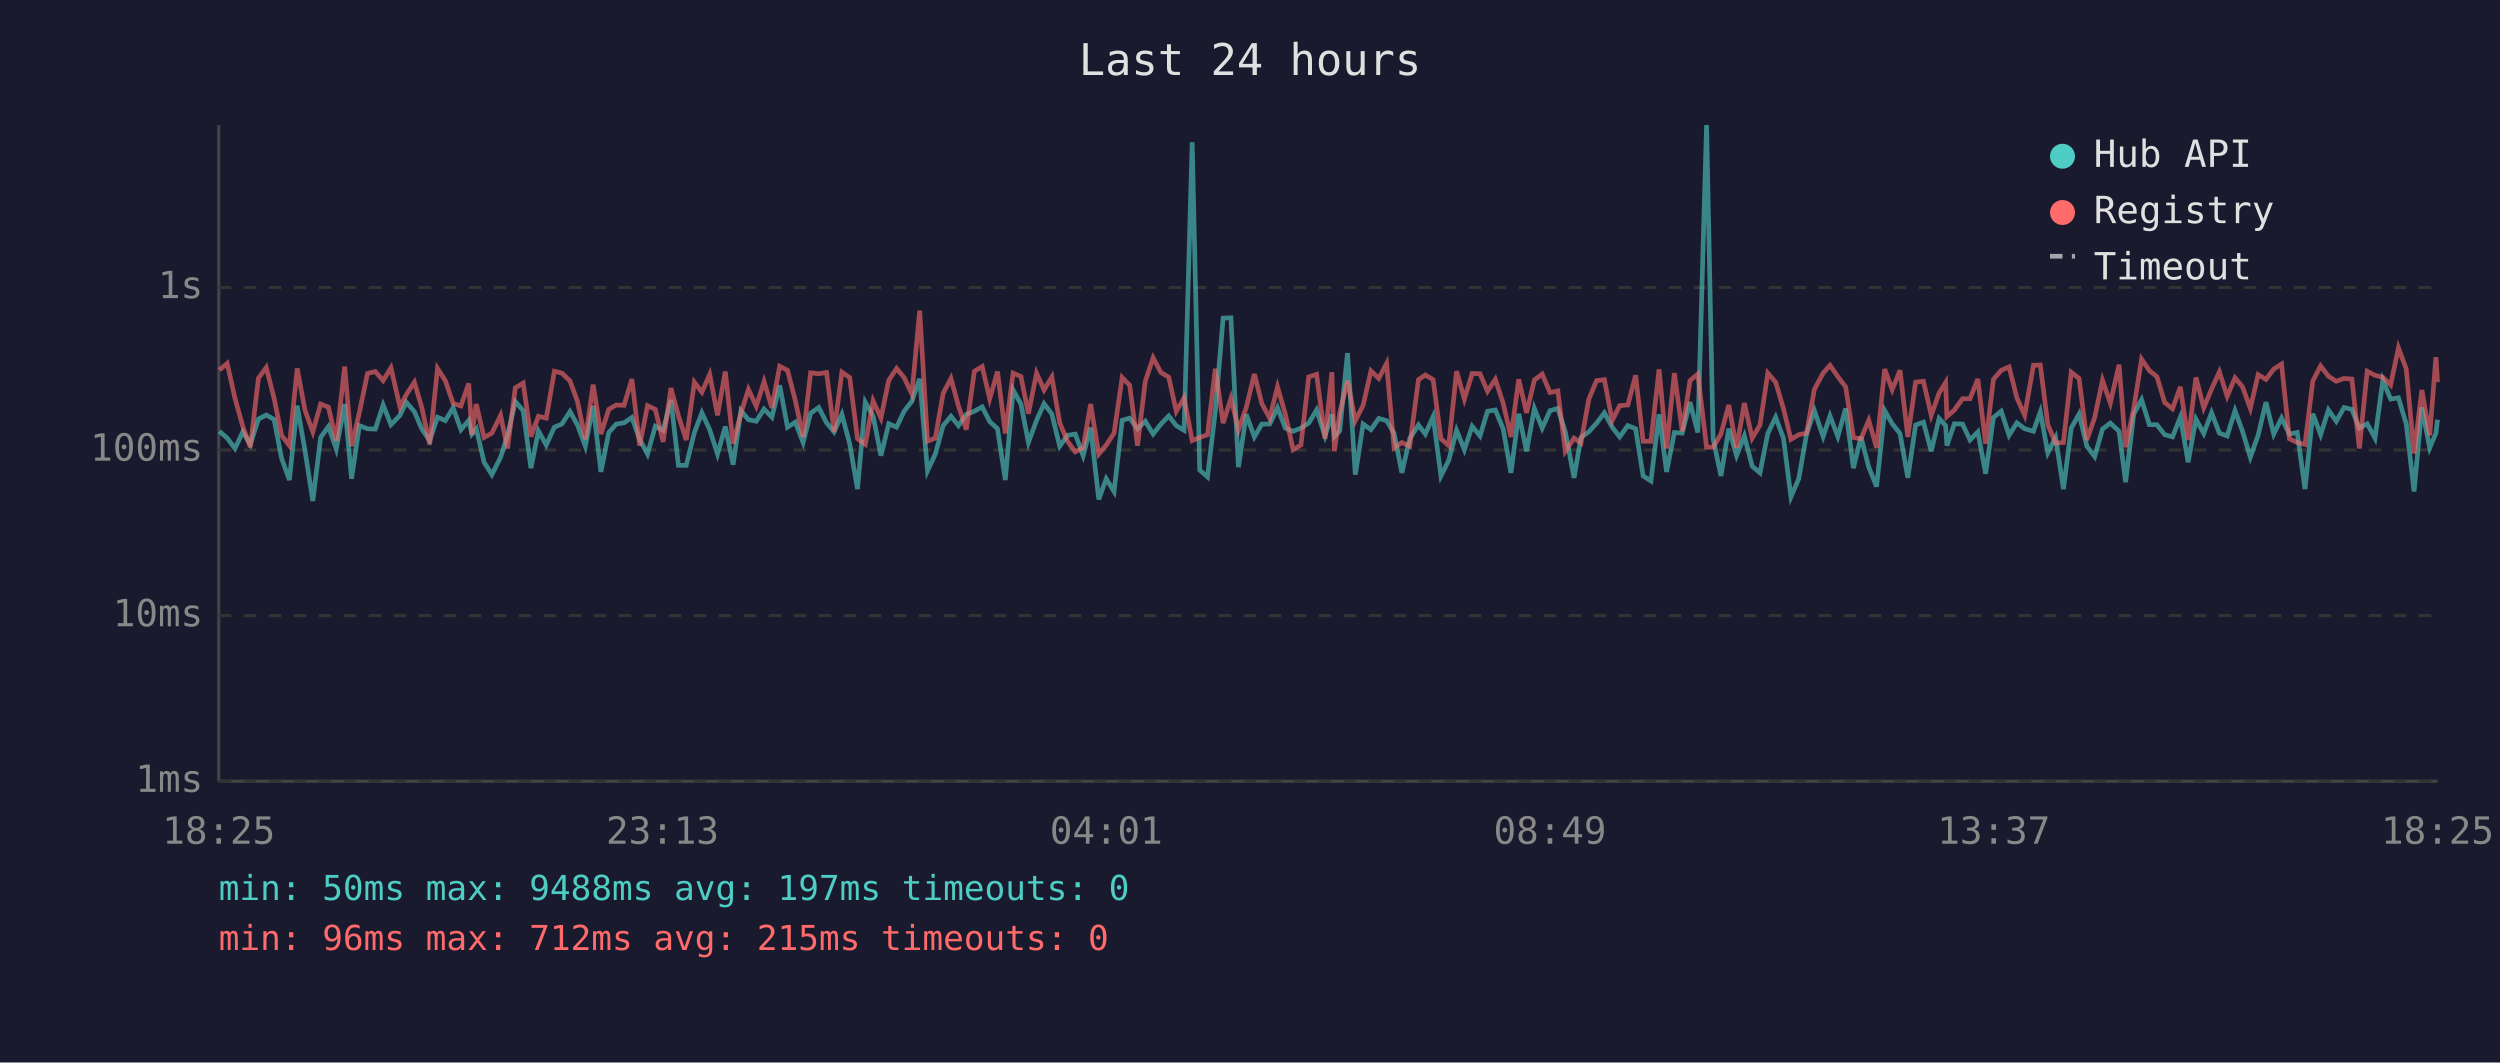
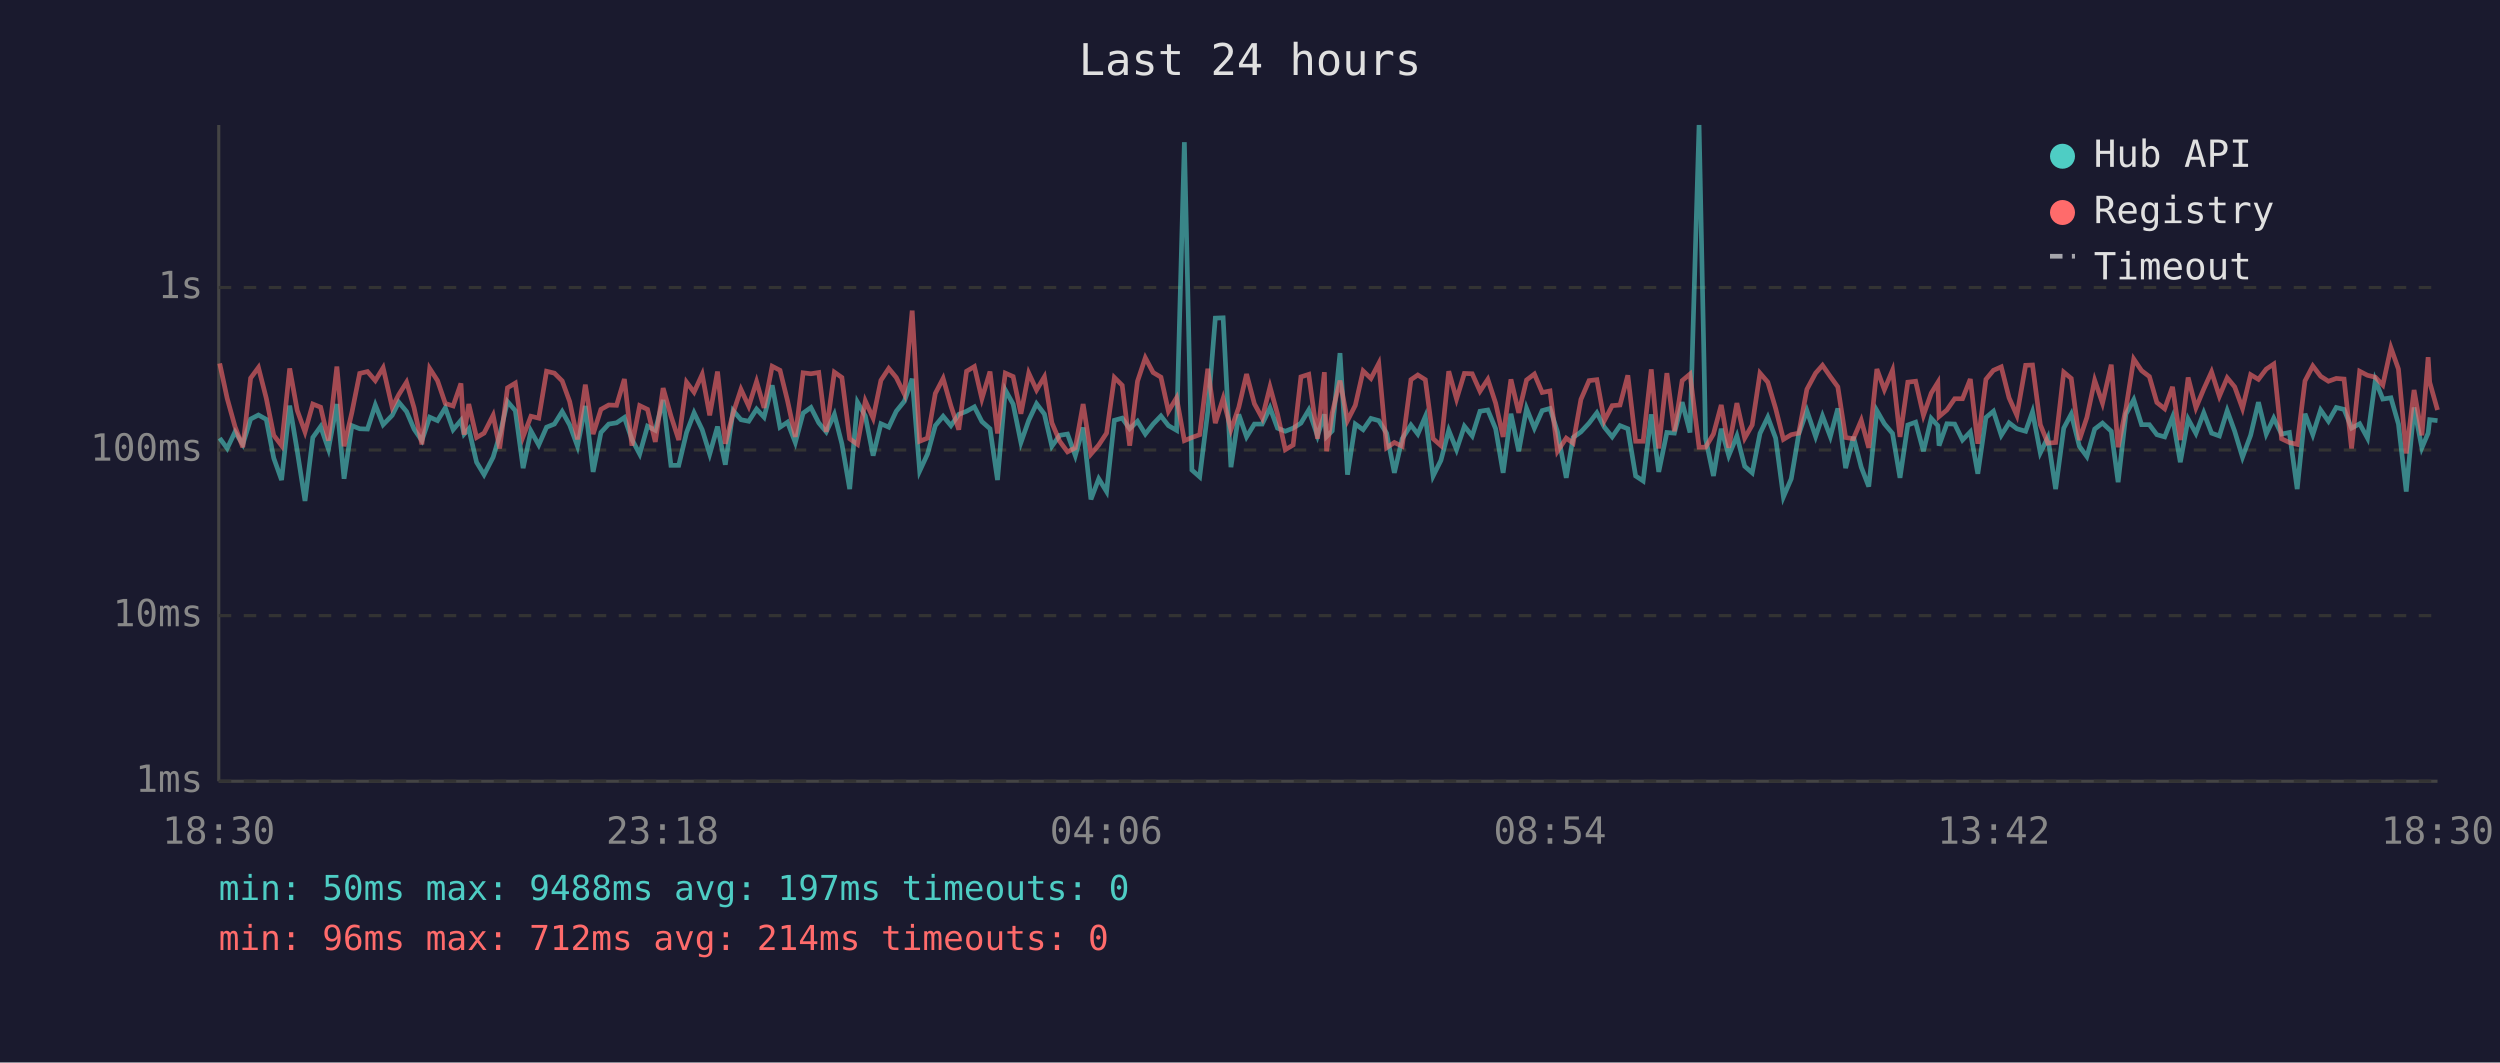
<svg xmlns="http://www.w3.org/2000/svg" viewBox="0 0 800 340" font-family="monospace" font-size="12">
  <rect width="800" height="340" fill="#1a1a2e" />
  <text x="400" y="24" fill="#e0e0e0" font-size="14" text-anchor="middle">Last 24 hours</text>
  <line x1="70" y1="40" x2="70" y2="250" stroke="#444" stroke-width="1" />
  <line x1="70" y1="250" x2="780" y2="250" stroke="#444" stroke-width="1" />
  <line x1="70" y1="250" x2="780" y2="250" stroke="#333" stroke-width="1" stroke-dasharray="4" />
  <text x="65" y="250" fill="#888" text-anchor="end" dominant-baseline="middle">1ms</text>
  <line x1="70" y1="197" x2="780" y2="197" stroke="#333" stroke-width="1" stroke-dasharray="4" />
  <text x="65" y="197" fill="#888" text-anchor="end" dominant-baseline="middle">10ms</text>
  <line x1="70" y1="144" x2="780" y2="144" stroke="#333" stroke-width="1" stroke-dasharray="4" />
  <text x="65" y="144" fill="#888" text-anchor="end" dominant-baseline="middle">100ms</text>
  <line x1="70" y1="92" x2="780" y2="92" stroke="#333" stroke-width="1" stroke-dasharray="4" />
  <text x="65" y="92" fill="#888" text-anchor="end" dominant-baseline="middle">1s</text>
-   <text x="70" y="270" fill="#888" text-anchor="middle">18:25</text>
-   <text x="212" y="270" fill="#888" text-anchor="middle">23:13</text>
-   <text x="354" y="270" fill="#888" text-anchor="middle">04:01</text>
-   <text x="496" y="270" fill="#888" text-anchor="middle">08:49</text>
-   <text x="638" y="270" fill="#888" text-anchor="middle">13:37</text>
-   <text x="780" y="270" fill="#888" text-anchor="middle">18:25</text>
-   <polyline points="70.2,138.0 72.7,140.2 75.2,143.5 77.7,138.2 80.1,142.2 82.7,134.1 85.2,132.8 87.7,134.2 90.1,146.6 92.6,153.6 95.1,129.8 97.6,144.2 100.1,160.3 102.6,140.0 105.1,136.5 107.6,143.7 110.3,129.3 112.5,153.2 115.0,136.2 117.6,137.2 120.1,137.3 122.6,129.6 125.1,135.9 128.0,132.9 130.0,128.7 132.6,131.7 135.0,137.3 137.5,141.0 140.0,133.5 142.5,134.6 145.0,130.5 147.5,137.5 150.0,134.5 151.0,138.9 152.4,137.2 154.9,147.9 157.4,151.9 160.2,146.3 162.4,139.3 164.9,128.5 167.4,131.4 169.9,149.8 172.3,137.9 174.8,142.4 177.4,136.7 179.8,135.7 182.4,131.7 184.8,136.0 187.3,142.8 189.8,129.9 192.3,151.0 194.8,138.4 197.2,135.7 199.7,135.3 202.2,133.6 204.7,140.6 207.2,145.3 209.7,136.4 212.2,137.7 214.7,128.0 217.1,148.9 219.6,148.9 222.2,138.4 224.6,132.1 227.1,137.5 229.6,145.3 232.1,136.5 234.6,148.7 237.1,131.4 239.5,134.3 242.0,134.8 244.5,130.9 247.0,133.5 249.5,123.3 252.0,136.7 254.5,135.1 257.0,141.6 259.4,132.2 262.0,130.4 264.5,135.3 266.9,138.2 269.4,132.6 271.9,142.0 274.4,156.5 276.9,128.7 279.4,133.1 281.9,145.8 284.4,135.6 286.9,136.7 289.3,131.6 291.8,128.4 294.3,121.2 296.8,150.7 299.3,145.3 301.8,136.2 304.3,133.2 306.7,136.2 309.2,132.6 311.8,131.6 314.3,130.2 316.7,134.9 319.2,137.2 321.7,153.6 324.2,124.8 326.7,129.3 329.1,141.6 331.7,134.5 334.1,129.2 336.6,132.5 339.1,142.8 341.6,139.3 344.1,138.9 346.6,145.8 349.0,136.8 351.6,159.8 354.0,153.2 356.5,157.3 359.1,134.5 361.5,133.8 364.0,137.2 366.5,134.8 369.0,138.9 371.5,135.7 374.0,133.1 376.4,136.2 378.9,137.7 381.5,45.5 383.9,150.4 386.4,152.6 388.9,131.6 391.4,101.8 393.9,101.7 396.3,149.5 398.8,132.6 401.4,139.8 403.8,135.7 406.3,135.7 408.8,130.5 411.3,137.0 413.8,138.0 416.3,137.0 418.8,135.4 421.3,131.2 424.0,139.5 426.2,132.6 427.0,139.7 428.7,137.9 431.2,113.0 433.7,151.9 436.2,135.7 438.7,137.5 441.2,133.9 443.7,134.6 446.1,138.6 448.6,151.3 451.1,140.4 453.9,136.0 456.1,138.9 458.6,133.3 461.1,152.3 463.6,147.3 466.1,137.7 468.6,143.9 471.1,136.4 473.6,139.5 476.0,131.6 478.5,131.2 481.0,137.2 483.5,151.3 486.0,132.4 488.5,144.4 491.0,130.7 493.5,137.0 496.0,131.4 498.5,130.7 500.9,138.2 503.7,152.9 505.9,140.0 508.4,138.2 510.9,135.4 513.4,132.1 515.9,136.7 518.3,139.8 520.9,136.2 523.4,137.2 525.8,152.3 528.3,153.9 530.9,132.6 533.3,151.0 535.8,138.4 538.3,138.6 540.8,128.7 543.3,138.4 546.1,40.0 548.2,140.4 550.7,152.3 553.2,137.2 555.7,145.8 558.2,139.5 560.7,149.2 563.2,151.3 565.7,138.7 568.2,133.5 570.7,140.2 573.1,159.0 575.6,153.2 578.1,138.9 580.6,131.4 583.4,139.7 585.6,133.1 588.1,139.7 590.6,130.7 593.1,149.8 595.5,139.8 598.0,149.5 600.5,155.7 603.1,131.4 605.5,135.6 608.0,138.7 610.5,152.9 613.0,136.0 615.5,135.1 618.0,144.4 620.5,133.9 622.6,136.2 623.0,142.6 625.4,135.6 628.0,135.7 630.4,140.8 632.9,138.2 635.4,151.6 637.9,133.6 640.4,131.6 642.9,139.3 645.4,135.3 647.9,137.2 650.7,138.0 652.9,131.8 655.3,144.9 657.8,140.0 660.3,156.5 662.8,137.0 665.3,132.5 667.8,142.8 670.3,146.1 672.8,137.3 675.3,135.4 678.1,138.0 680.2,154.3 682.8,132.5 685.3,127.9 687.8,135.9 690.2,135.9 692.7,139.1 695.2,139.8 697.7,133.5 700.2,147.9 702.7,134.1 705.2,138.7 707.7,132.1 710.2,138.6 712.7,139.5 715.2,131.4 717.6,138.0 720.1,146.3 722.6,139.3 725.1,128.7 727.6,138.9 730.1,133.8 732.6,138.9 735.1,138.4 737.6,156.5 740.1,132.4 742.6,139.1 745.1,131.2 747.6,134.8 750.1,130.4 752.6,131.0 755.0,137.0 757.5,135.6 760.0,140.2 762.5,121.7 765.0,127.7 767.5,127.3 770.0,135.7 772.5,157.3 775.0,130.4 777.5,143.3 779.5,138.6 780.0,134.3" fill="none" stroke="#4ecdc4" stroke-width="1.5" opacity="0.6" />
-   <polyline points="70.2,118.4 72.7,116.3 75.2,127.5 77.7,136.5 80.1,143.1 82.7,121.0 85.2,117.6 87.7,127.4 90.1,139.3 92.6,142.6 95.1,117.9 97.6,131.3 100.1,138.2 102.6,129.3 105.1,130.3 107.6,141.0 110.3,117.3 112.5,142.8 115.0,132.0 117.6,119.5 120.1,118.9 122.6,121.8 125.1,117.7 128.0,130.3 130.0,126.3 132.6,122.3 135.0,130.5 137.5,142.2 140.0,117.9 142.5,121.8 145.0,129.1 147.5,129.9 150.0,122.7 151.0,139.1 152.4,129.3 154.9,140.0 157.4,138.6 160.2,132.9 162.4,143.5 164.9,124.1 167.4,122.6 169.9,139.7 172.3,133.2 174.8,133.8 177.4,118.8 179.8,119.4 182.4,121.9 184.8,128.5 187.3,140.6 189.8,123.1 192.3,138.9 194.8,131.0 197.2,129.6 199.7,129.7 202.2,121.3 204.7,142.6 207.2,129.8 209.7,131.0 212.2,141.4 214.7,124.2 217.1,133.1 219.6,140.8 222.2,122.3 224.6,125.5 227.1,119.8 229.6,132.9 232.1,118.9 234.6,142.0 237.1,132.2 239.5,124.6 242.0,130.0 244.5,122.1 247.0,130.5 249.5,117.2 252.0,118.5 254.5,128.2 257.0,139.8 259.4,119.3 262.0,119.6 264.5,119.2 266.9,138.2 269.4,119.1 271.9,120.8 274.4,140.4 276.9,142.2 279.4,128.3 281.9,133.8 284.4,121.7 286.9,117.9 289.3,120.8 291.8,126.1 294.3,99.4 296.8,141.2 299.3,140.2 301.8,125.9 304.3,121.1 306.7,129.9 309.2,137.5 311.8,118.8 314.3,117.3 316.7,127.6 319.2,118.9 321.7,138.7 324.2,119.4 326.7,120.5 329.1,132.4 331.7,119.4 334.1,124.8 336.6,120.6 339.1,135.3 341.6,141.2 344.1,144.6 346.6,143.3 349.0,129.3 351.6,145.3 354.0,142.4 356.5,138.6 359.1,120.8 361.5,123.3 364.0,142.6 366.5,122.0 369.0,114.5 371.5,119.2 374.0,120.7 376.4,131.6 378.9,127.3 381.5,141.0 383.9,140.0 386.4,139.1 388.9,118.0 391.4,135.4 393.9,127.5 396.3,137.5 398.8,130.4 401.4,119.7 403.8,129.2 406.3,133.8 408.8,123.8 411.3,132.5 413.8,143.9 416.3,142.4 418.8,120.6 421.3,119.8 424.0,140.4 426.2,119.1 427.0,144.4 428.7,132.2 431.2,121.8 433.7,134.6 436.2,129.7 438.7,118.7 441.2,121.1 443.7,116.3 446.1,143.3 448.6,141.6 451.1,142.8 453.9,121.5 456.1,120.0 458.6,121.5 461.1,140.4 463.6,142.6 466.1,118.8 468.6,127.7 471.1,119.5 473.6,119.6 476.0,125.2 478.5,121.4 481.0,129.0 483.5,139.8 486.0,121.4 488.5,132.1 491.0,121.6 493.5,119.7 496.0,125.6 498.5,125.1 500.9,144.4 503.7,140.2 505.9,141.8 508.4,127.8 510.9,121.8 513.4,121.5 515.9,134.6 518.3,129.8 520.9,129.6 523.4,120.1 525.8,141.2 528.3,141.2 530.9,118.2 533.3,143.5 535.8,119.4 538.3,138.0 540.8,121.8 543.3,119.7 546.1,143.1 548.2,143.1 550.7,138.9 553.2,129.6 555.7,143.3 558.2,129.0 560.7,140.2 563.2,136.0 565.7,119.4 568.2,122.3 570.7,130.7 573.1,140.6 575.6,139.1 578.1,138.6 580.6,124.6 583.4,119.4 585.6,116.9 588.1,120.5 590.6,123.8 593.1,140.0 595.5,140.4 598.0,134.5 600.5,143.3 603.1,118.1 605.5,124.7 608.0,118.5 610.5,139.8 613.0,122.3 615.5,122.0 618.0,132.9 620.5,125.8 622.6,122.4 623.0,133.3 625.4,131.2 628.0,127.6 630.4,127.6 632.9,121.3 635.4,142.0 637.9,121.4 640.4,118.5 642.9,117.4 645.4,127.3 647.9,132.9 650.7,116.9 652.9,116.8 655.3,135.9 657.8,141.8 660.3,141.6 662.8,119.1 665.3,121.1 667.8,140.8 670.3,133.6 672.8,121.7 675.3,129.0 678.1,116.7 680.2,143.1 682.8,130.7 685.3,114.9 687.8,118.6 690.2,120.5 692.7,128.8 695.2,130.8 697.7,123.8 700.2,140.8 702.7,120.8 705.2,130.5 707.7,124.5 710.2,119.0 712.7,126.8 715.2,120.9 717.6,123.8 720.1,130.7 722.6,119.9 725.1,121.4 727.6,118.1 730.1,116.5 732.6,140.4 735.1,141.6 737.6,142.2 740.1,121.9 742.6,117.1 745.1,120.4 747.6,122.0 750.1,121.1 752.6,121.3 755.0,143.5 757.5,118.8 760.0,120.1 762.5,120.7 765.0,123.2 767.5,111.3 770.0,118.1 772.5,145.1 775.0,124.8 777.5,139.3 779.5,114.3 780.0,122.3" fill="none" stroke="#ff6b6b" stroke-width="1.5" opacity="0.6" />
+   <text x="70" y="270" fill="#888" text-anchor="middle">18:30</text>
+   <text x="212" y="270" fill="#888" text-anchor="middle">23:18</text>
+   <text x="354" y="270" fill="#888" text-anchor="middle">04:06</text>
+   <text x="496" y="270" fill="#888" text-anchor="middle">08:54</text>
+   <text x="638" y="270" fill="#888" text-anchor="middle">13:42</text>
+   <text x="780" y="270" fill="#888" text-anchor="middle">18:30</text>
+   <polyline points="70.3,140.2 72.7,143.5 75.2,138.2 77.7,142.2 80.2,134.1 82.7,132.8 85.2,134.2 87.6,146.6 90.1,153.6 92.7,129.8 95.1,144.2 97.6,160.3 100.1,140.0 102.6,136.5 105.1,143.7 107.8,129.3 110.1,153.2 112.6,136.2 115.1,137.2 117.6,137.3 120.1,129.6 122.6,135.9 125.5,132.9 127.6,128.7 130.1,131.7 132.5,137.3 135.0,141.0 137.5,133.5 140.0,134.6 142.5,130.5 145.0,137.5 147.5,134.5 148.5,138.9 150.0,137.2 152.5,147.9 154.9,151.9 157.8,146.3 159.9,139.3 162.4,128.5 164.9,131.4 167.4,149.8 169.9,137.9 172.4,142.4 174.9,136.7 177.4,135.7 179.9,131.7 182.3,136.0 184.8,142.8 187.3,129.9 189.8,151.0 192.3,138.4 194.8,135.7 197.3,135.3 199.8,133.6 202.2,140.6 204.7,145.3 207.2,136.4 209.7,137.7 212.2,128.0 214.7,148.9 217.2,148.9 219.7,138.4 222.1,132.1 224.7,137.5 227.1,145.3 229.6,136.5 232.1,148.7 234.6,131.4 237.1,134.3 239.6,134.8 242.1,130.9 244.5,133.5 247.1,123.3 249.6,136.7 252.0,135.1 254.5,141.6 257.0,132.2 259.5,130.4 262.0,135.3 264.4,138.2 267.0,132.6 269.4,142.0 271.9,156.5 274.4,128.7 276.9,133.1 279.4,145.8 281.9,135.6 284.4,136.7 286.8,131.6 289.4,128.4 291.9,121.2 294.3,150.7 296.8,145.3 299.3,136.2 301.8,133.2 304.3,136.2 306.8,132.6 309.3,131.6 311.8,130.2 314.2,134.9 316.8,137.2 319.2,153.6 321.7,124.8 324.2,129.3 326.7,141.6 329.2,134.5 331.7,129.2 334.2,132.5 336.6,142.8 339.1,139.3 341.6,138.9 344.1,145.8 346.6,136.8 349.1,159.8 351.6,153.2 354.1,157.3 356.6,134.5 359.1,133.8 361.5,137.2 364.0,134.8 366.5,138.9 369.0,135.7 371.5,133.1 373.9,136.2 376.5,137.7 379.0,45.5 381.4,150.4 383.9,152.6 386.5,131.6 388.9,101.8 391.4,101.7 393.9,149.5 396.4,132.6 398.9,139.8 401.4,135.7 403.9,135.7 406.4,130.5 408.8,137.0 411.3,138.0 413.8,137.0 416.3,135.4 418.8,131.2 421.6,139.5 423.8,132.6 424.5,139.7 426.3,137.9 428.8,113.0 431.2,151.9 433.7,135.7 436.2,137.5 438.7,133.9 441.2,134.6 443.7,138.6 446.2,151.3 448.7,140.4 451.5,136.0 453.7,138.9 456.1,133.3 458.6,152.3 461.1,147.3 463.6,137.7 466.1,143.9 468.6,136.4 471.1,139.5 473.6,131.6 476.1,131.2 478.6,137.2 481.0,151.3 483.5,132.4 486.0,144.4 488.5,130.7 491.0,137.0 493.5,131.4 496.0,130.7 498.4,138.2 501.2,152.9 503.4,140.0 505.9,138.2 508.5,135.4 511.0,132.1 513.4,136.7 515.9,139.8 518.4,136.2 520.9,137.2 523.4,152.3 525.8,153.9 528.4,132.6 530.8,151.0 533.4,138.4 535.8,138.6 538.3,128.7 540.8,138.4 543.7,40.0 545.8,140.4 548.3,152.3 550.8,137.2 553.2,145.8 555.8,139.5 558.3,149.2 560.7,151.3 563.2,138.7 565.7,133.5 568.2,140.2 570.7,159.0 573.2,153.2 575.6,138.9 578.2,131.4 581.0,139.7 583.2,133.1 585.7,139.7 588.1,130.7 590.6,149.8 593.1,139.8 595.6,149.5 598.0,155.7 600.6,131.4 603.0,135.6 605.6,138.7 608.0,152.9 610.5,136.0 613.0,135.1 615.5,144.4 618.0,133.9 620.1,136.2 620.5,142.6 623.0,135.6 625.5,135.7 628.0,140.8 630.5,138.2 632.9,151.6 635.5,133.6 637.9,131.6 640.4,139.3 642.9,135.3 645.4,137.2 648.2,138.0 650.4,131.8 652.9,144.9 655.3,140.0 657.8,156.5 660.4,137.0 662.8,132.5 665.4,142.8 667.8,146.1 670.3,137.3 672.8,135.4 675.6,138.0 677.8,154.3 680.3,132.5 682.8,127.9 685.3,135.9 687.8,135.9 690.2,139.1 692.7,139.8 695.2,133.5 697.7,147.9 700.2,134.1 702.7,138.7 705.2,132.1 707.7,138.6 710.2,139.5 712.7,131.4 715.1,138.0 717.6,146.3 720.2,139.3 722.7,128.7 725.2,138.9 727.6,133.8 730.1,138.9 732.6,138.4 735.1,156.5 737.6,132.4 740.1,139.1 742.6,131.2 745.1,134.8 747.6,130.4 750.1,131.0 752.5,137.0 755.1,135.6 757.6,140.2 760.1,121.7 762.5,127.7 765.1,127.3 767.5,135.7 770.0,157.3 772.5,130.4 775.0,143.3 777.0,138.6 777.5,134.3 780.0,134.6" fill="none" stroke="#4ecdc4" stroke-width="1.5" opacity="0.6" />
+   <polyline points="70.3,116.3 72.7,127.5 75.2,136.5 77.7,143.1 80.2,121.0 82.7,117.6 85.2,127.4 87.6,139.3 90.1,142.6 92.7,117.9 95.1,131.3 97.6,138.2 100.1,129.3 102.6,130.3 105.1,141.0 107.8,117.3 110.1,142.8 112.6,132.0 115.1,119.5 117.6,118.9 120.1,121.8 122.6,117.7 125.5,130.3 127.6,126.3 130.1,122.3 132.5,130.5 135.0,142.2 137.5,117.9 140.0,121.8 142.5,129.1 145.0,129.9 147.5,122.7 148.5,139.1 150.0,129.3 152.5,140.0 154.9,138.6 157.8,132.9 159.9,143.5 162.4,124.1 164.9,122.6 167.4,139.7 169.9,133.2 172.4,133.8 174.9,118.8 177.4,119.4 179.9,121.9 182.3,128.5 184.8,140.6 187.3,123.1 189.8,138.9 192.3,131.0 194.8,129.6 197.3,129.7 199.8,121.3 202.2,142.6 204.7,129.8 207.2,131.0 209.7,141.4 212.2,124.2 214.7,133.1 217.2,140.8 219.7,122.3 222.1,125.5 224.7,119.8 227.1,132.9 229.6,118.9 232.1,142.0 234.6,132.2 237.1,124.6 239.6,130.0 242.1,122.1 244.5,130.5 247.1,117.2 249.6,118.5 252.0,128.2 254.5,139.8 257.0,119.3 259.5,119.6 262.0,119.2 264.4,138.2 267.0,119.1 269.4,120.8 271.9,140.4 274.4,142.2 276.9,128.3 279.4,133.8 281.9,121.7 284.4,117.9 286.8,120.8 289.4,126.1 291.9,99.4 294.3,141.2 296.8,140.2 299.3,125.9 301.8,121.1 304.3,129.9 306.8,137.5 309.3,118.8 311.8,117.3 314.2,127.6 316.8,118.9 319.2,138.7 321.7,119.4 324.2,120.5 326.7,132.4 329.2,119.4 331.7,124.8 334.2,120.6 336.6,135.3 339.1,141.2 341.6,144.6 344.1,143.3 346.6,129.3 349.1,145.3 351.6,142.4 354.1,138.6 356.6,120.8 359.1,123.3 361.5,142.6 364.0,122.0 366.5,114.5 369.0,119.2 371.5,120.7 373.9,131.6 376.5,127.3 379.0,141.0 381.4,140.0 383.9,139.1 386.5,118.0 388.9,135.4 391.4,127.5 393.9,137.5 396.4,130.4 398.9,119.7 401.4,129.2 403.9,133.8 406.4,123.8 408.8,132.5 411.3,143.9 413.8,142.4 416.3,120.6 418.8,119.8 421.6,140.4 423.8,119.1 424.5,144.4 426.3,132.2 428.8,121.8 431.2,134.6 433.7,129.7 436.2,118.7 438.7,121.1 441.2,116.3 443.7,143.3 446.2,141.6 448.7,142.8 451.5,121.5 453.7,120.0 456.1,121.5 458.6,140.4 461.1,142.6 463.6,118.8 466.1,127.7 468.6,119.5 471.1,119.6 473.6,125.2 476.1,121.4 478.6,129.0 481.0,139.8 483.5,121.4 486.0,132.1 488.5,121.6 491.0,119.7 493.5,125.6 496.0,125.1 498.4,144.4 501.2,140.2 503.4,141.8 505.9,127.8 508.5,121.8 511.0,121.5 513.4,134.6 515.9,129.8 518.4,129.6 520.9,120.1 523.4,141.2 525.8,141.2 528.4,118.2 530.8,143.5 533.4,119.4 535.8,138.0 538.3,121.8 540.8,119.7 543.7,143.1 545.8,143.1 548.3,138.9 550.8,129.6 553.2,143.3 555.8,129.0 558.3,140.2 560.7,136.0 563.2,119.4 565.7,122.3 568.2,130.7 570.7,140.6 573.2,139.1 575.6,138.6 578.2,124.6 581.0,119.4 583.2,116.9 585.7,120.5 588.1,123.8 590.6,140.0 593.1,140.4 595.6,134.5 598.0,143.3 600.6,118.1 603.0,124.7 605.6,118.5 608.0,139.8 610.5,122.3 613.0,122.0 615.5,132.9 618.0,125.8 620.1,122.4 620.5,133.3 623.0,131.2 625.5,127.6 628.0,127.6 630.5,121.3 632.9,142.0 635.5,121.4 637.9,118.5 640.4,117.4 642.9,127.3 645.4,132.9 648.2,116.9 650.4,116.8 652.9,135.9 655.3,141.8 657.8,141.6 660.4,119.1 662.8,121.1 665.4,140.8 667.8,133.6 670.3,121.7 672.8,129.0 675.6,116.7 677.8,143.1 680.3,130.7 682.8,114.9 685.3,118.6 687.8,120.5 690.2,128.8 692.7,130.8 695.2,123.8 697.7,140.8 700.2,120.8 702.7,130.5 705.2,124.5 707.7,119.0 710.2,126.8 712.7,120.9 715.1,123.8 717.6,130.7 720.2,119.9 722.7,121.4 725.2,118.1 727.6,116.5 730.1,140.4 732.6,141.6 735.1,142.2 737.6,121.9 740.1,117.1 742.6,120.4 745.1,122.0 747.6,121.1 750.1,121.3 752.5,143.5 755.1,118.8 757.6,120.1 760.1,120.7 762.5,123.2 765.1,111.3 767.5,118.1 770.0,145.1 772.5,124.8 775.0,139.3 777.0,114.3 777.5,122.3 780.0,131.2" fill="none" stroke="#ff6b6b" stroke-width="1.5" opacity="0.6" />
  <circle cx="660" cy="50" r="4" fill="#4ecdc4" />
  <text x="670" y="50" fill="#e0e0e0" dominant-baseline="middle">Hub API</text>
  <circle cx="660" cy="68" r="4" fill="#ff6b6b" />
  <text x="670" y="68" fill="#e0e0e0" dominant-baseline="middle">Registry</text>
  <line x1="656" y1="82" x2="664" y2="82" stroke="#e0e0e0" stroke-width="1.5" stroke-dasharray="4,3" opacity="0.7" />
  <text x="670" y="86" fill="#e0e0e0" dominant-baseline="middle">Timeout</text>
  <text x="70" y="288" fill="#4ecdc4" font-size="11">min: 50ms  max: 9488ms  avg: 197ms  timeouts: 0</text>
-   <text x="70" y="304" fill="#ff6b6b" font-size="11">min: 96ms  max: 712ms  avg: 215ms  timeouts: 0</text>
+   <text x="70" y="304" fill="#ff6b6b" font-size="11">min: 96ms  max: 712ms  avg: 214ms  timeouts: 0</text>
</svg>
